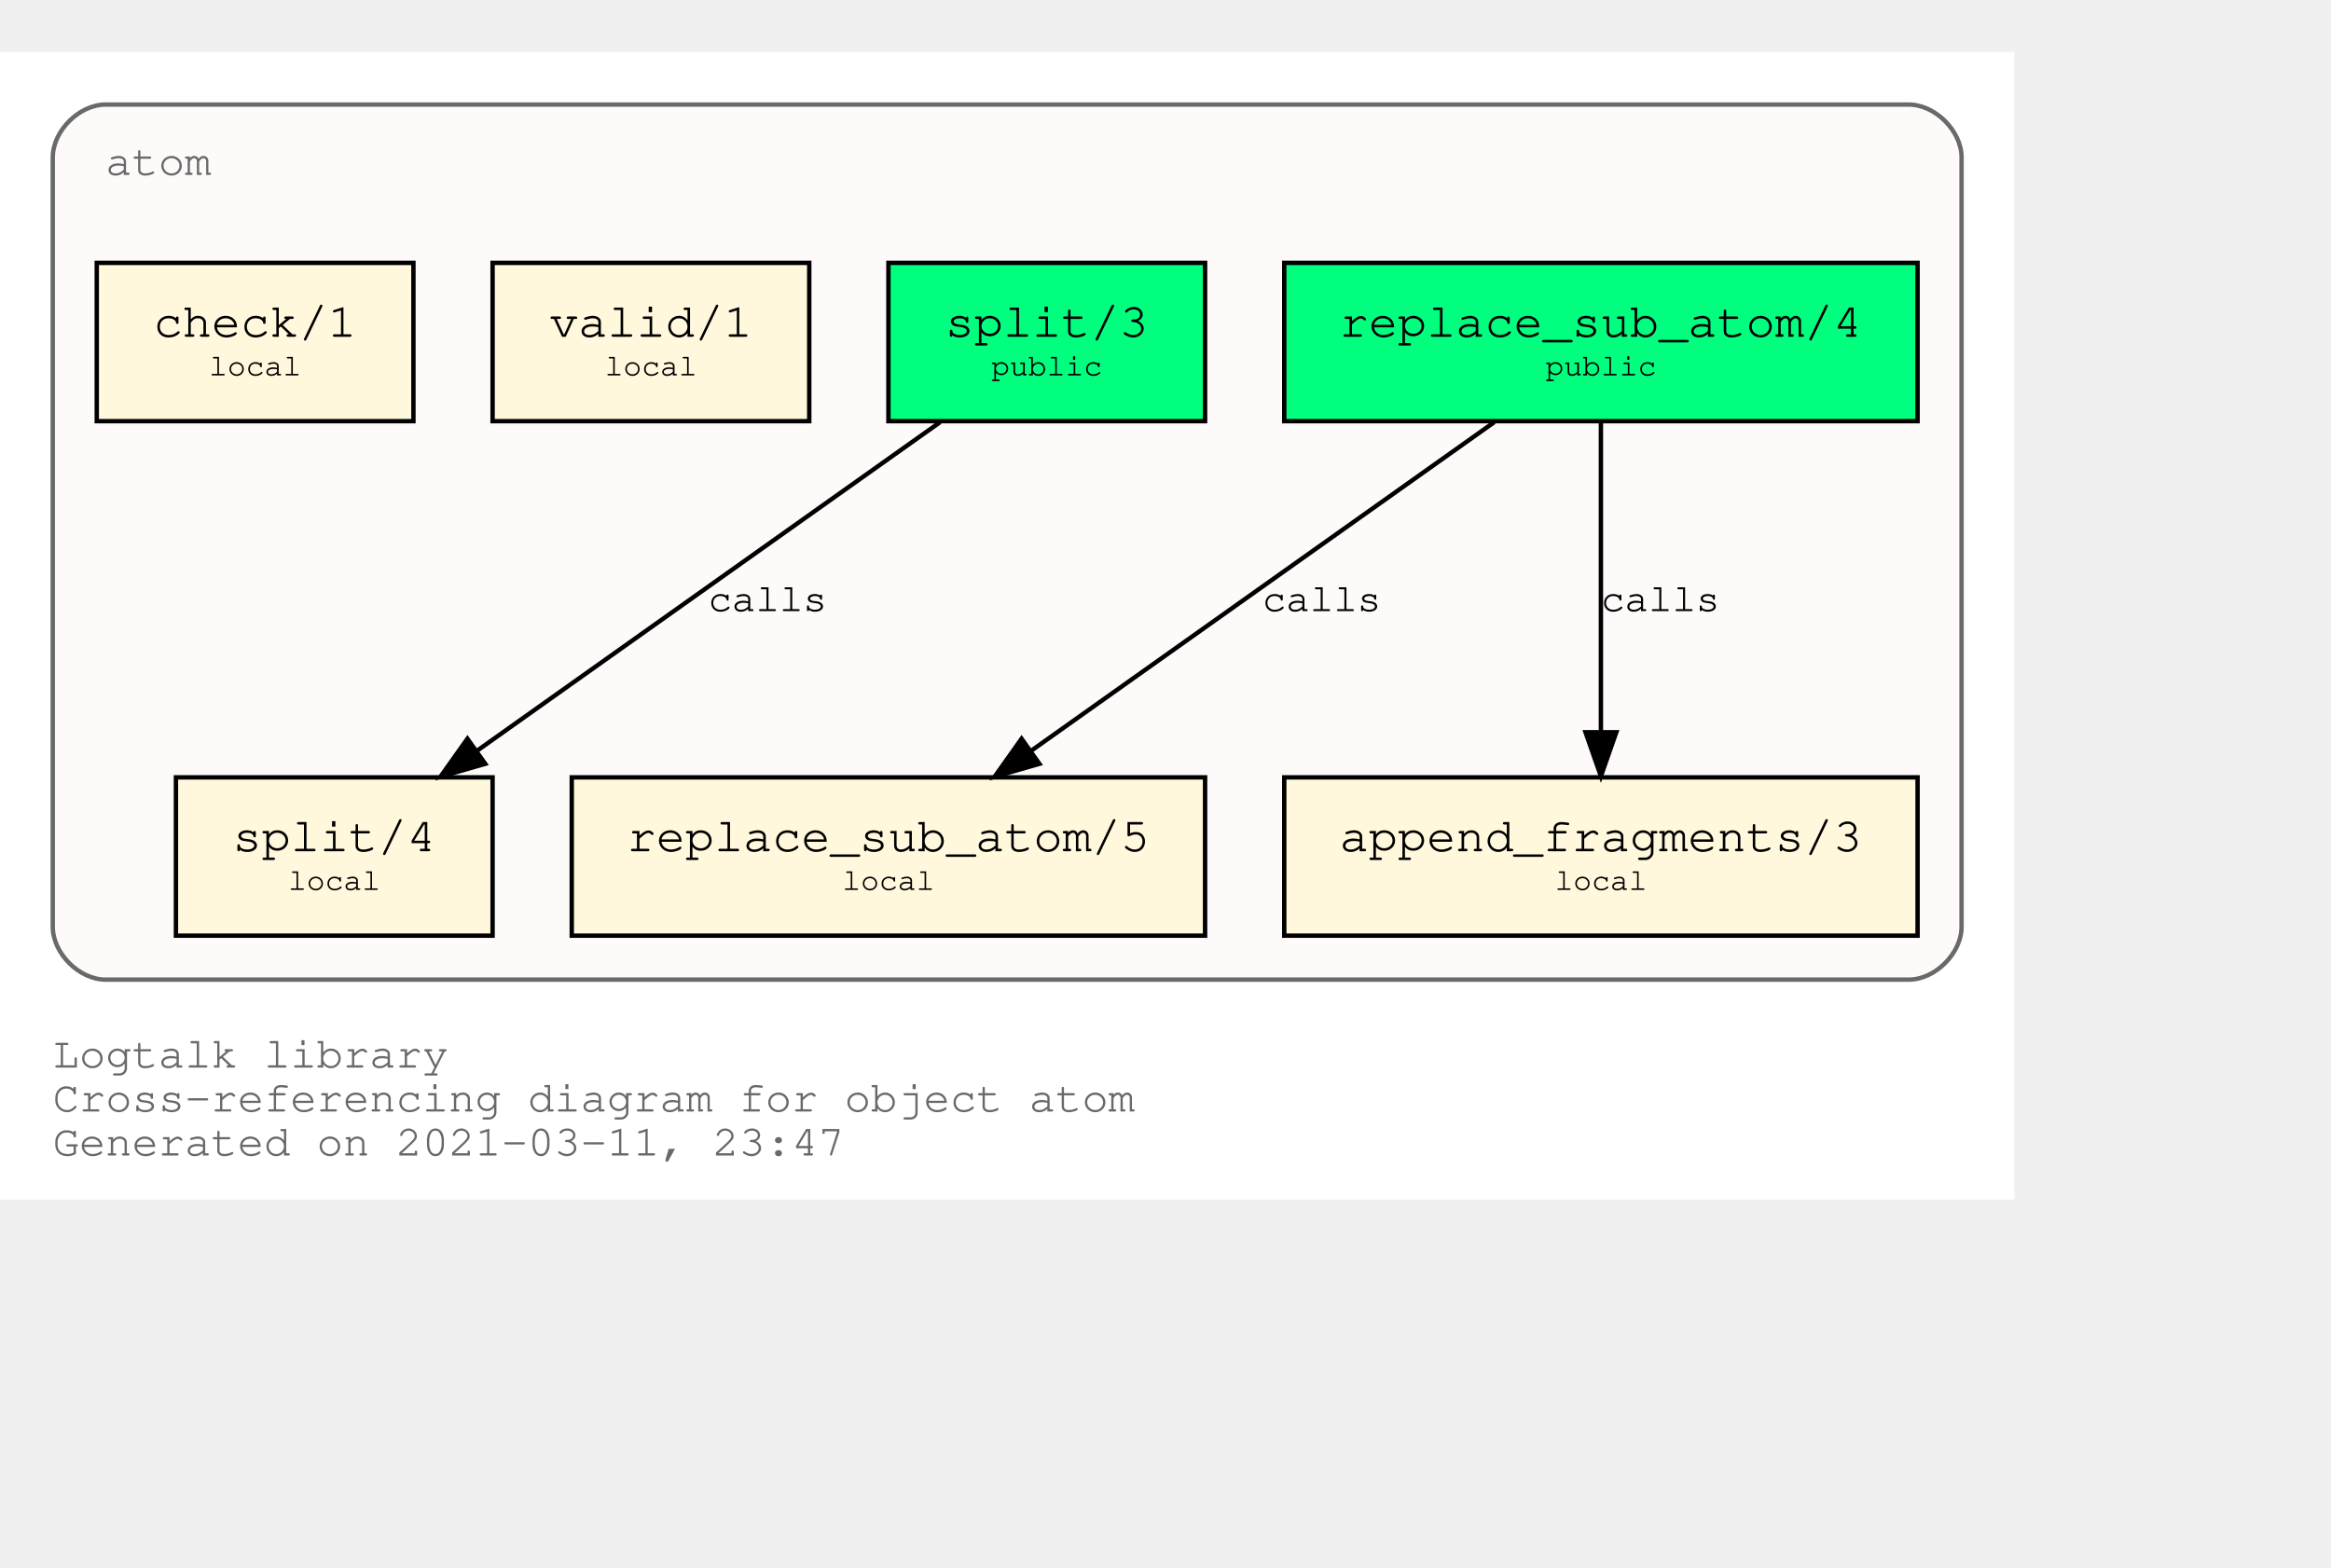
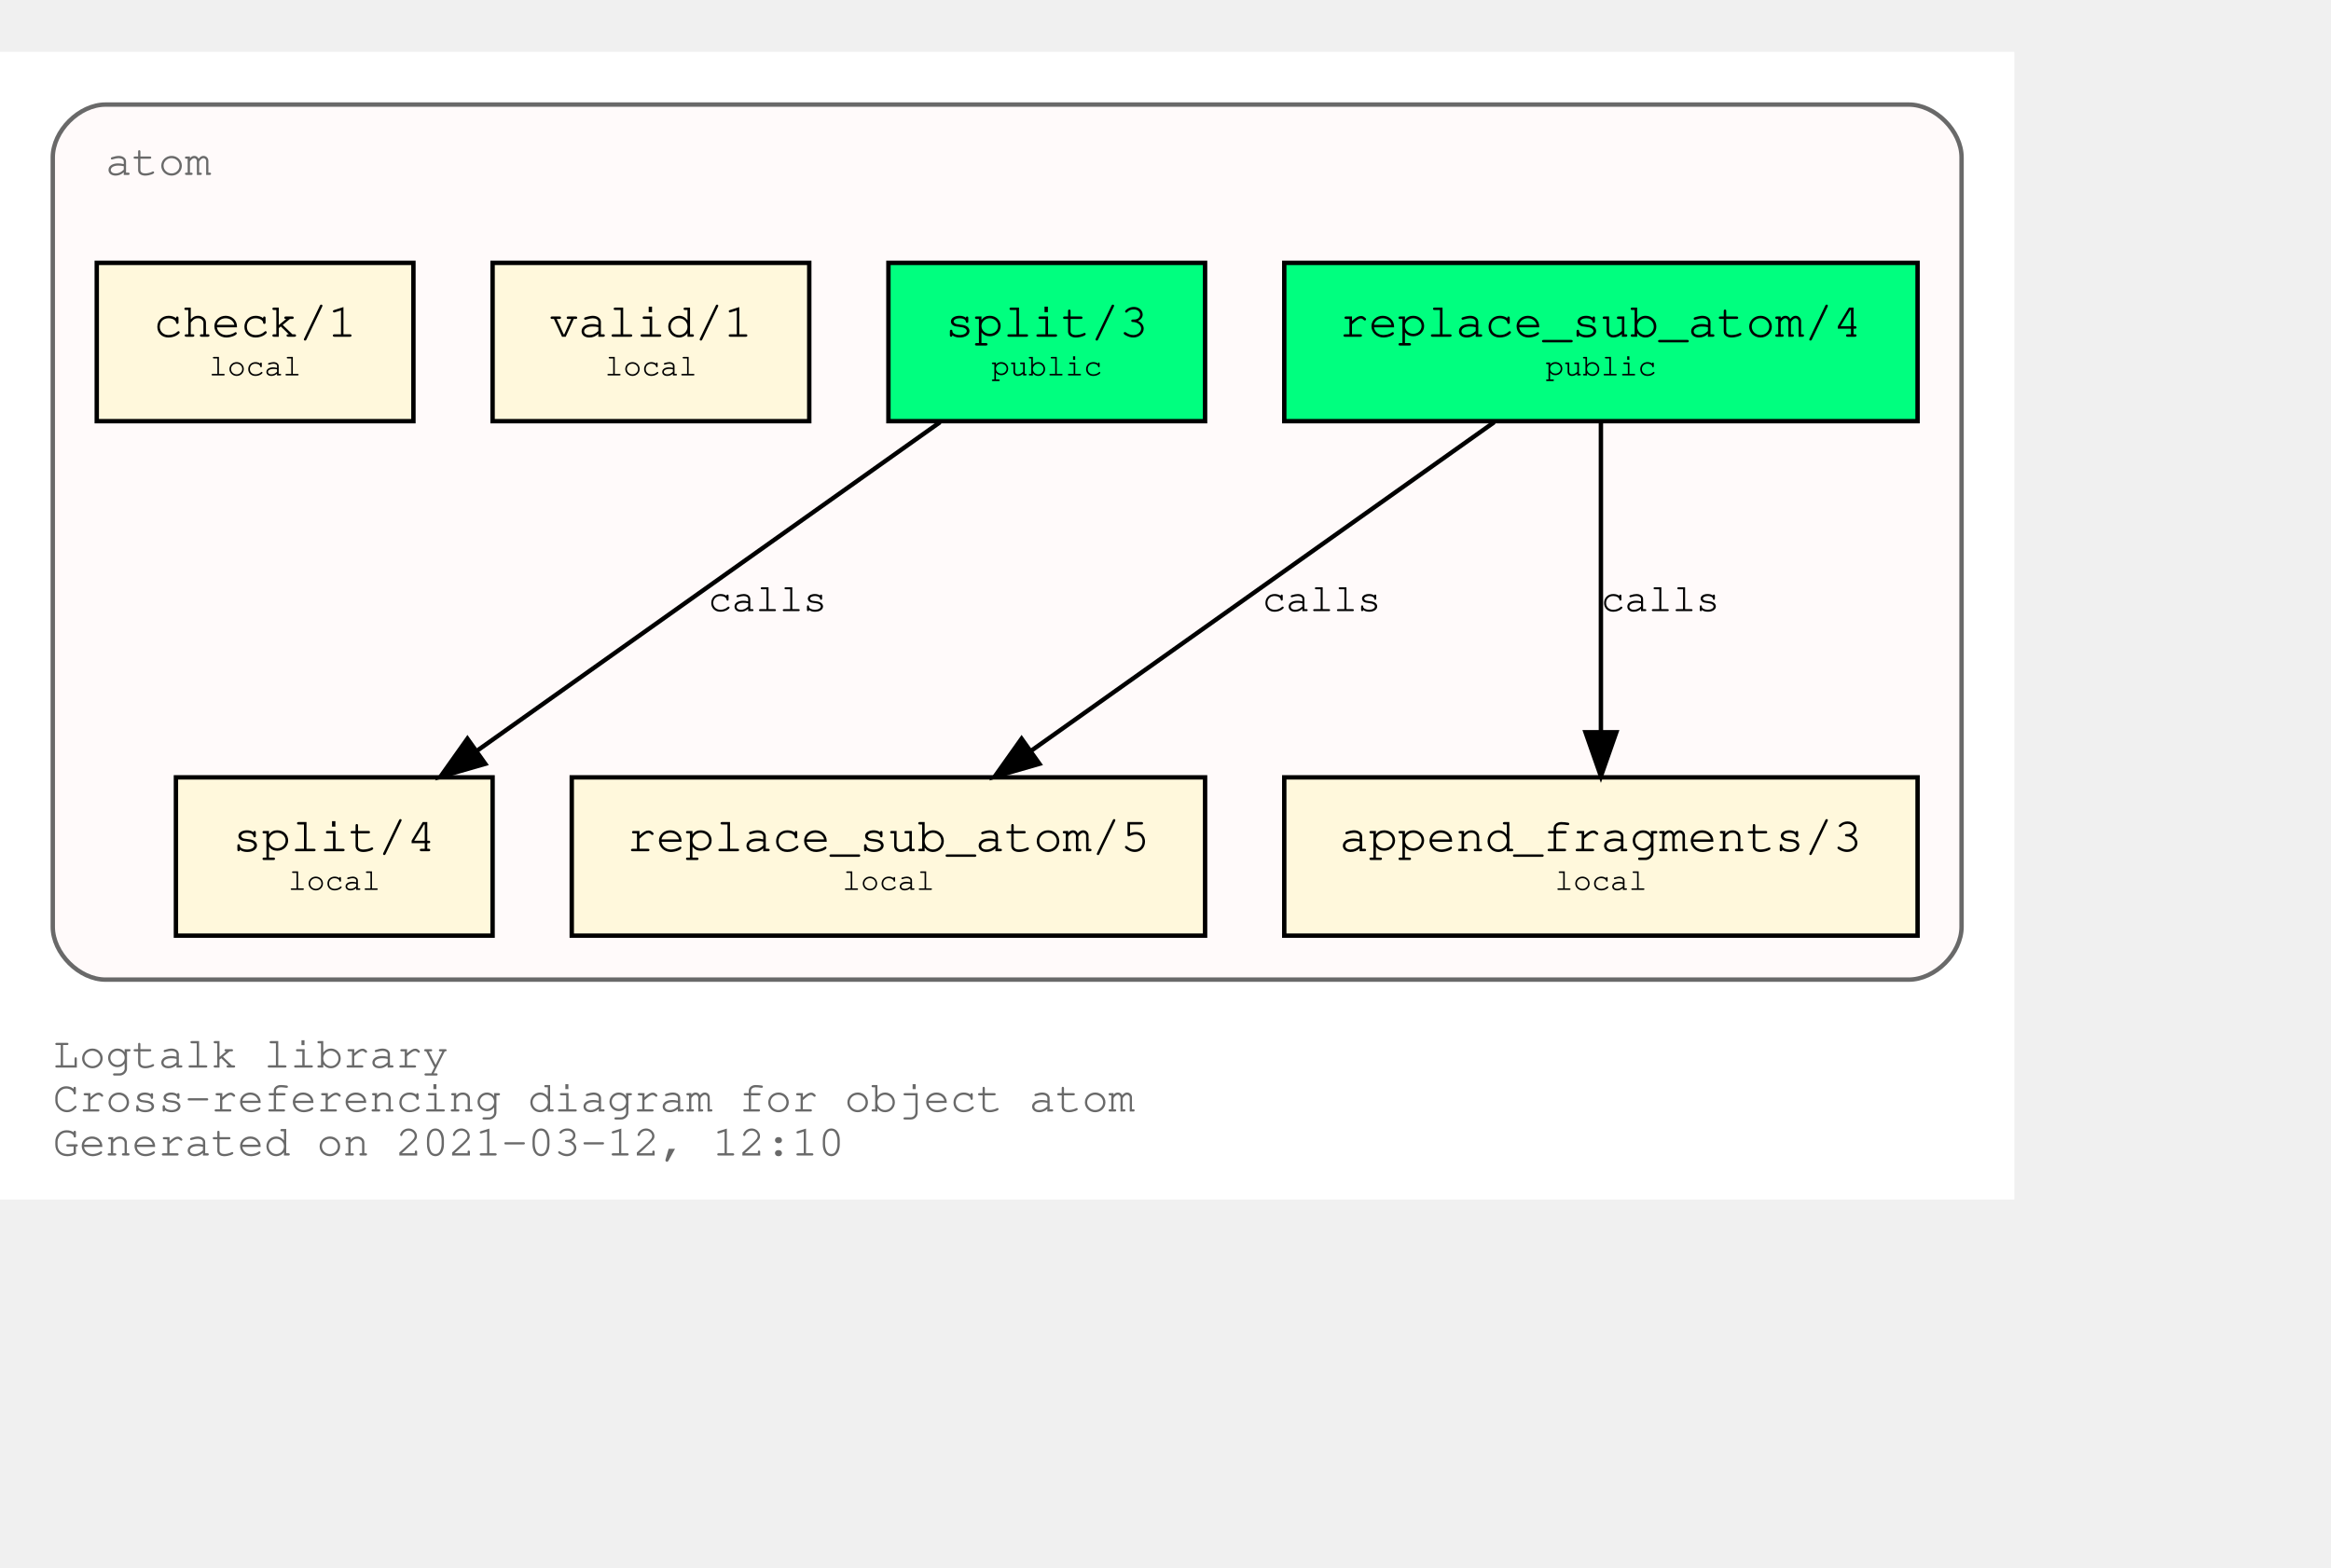
<svg xmlns="http://www.w3.org/2000/svg" xmlns:xlink="http://www.w3.org/1999/xlink" width="602pt" height="405pt" viewBox="72.00 72.00 530.00 333.00">
  <g id="graph0" class="graph" transform="scale(1 1) rotate(0) translate(76 329)">
    <polygon fill="white" stroke="transparent" points="-4,4 -4,-257 454,-257 454,4 -4,4" />
    <text text-anchor="start" x="8" y="-26" font-family="Courier,monospace" font-size="10.00" fill="dimgray">Logtalk library</text>
    <text text-anchor="start" x="8" y="-16" font-family="Courier,monospace" font-size="10.00" fill="dimgray">Cross-referencing diagram for object atom</text>
-     <text text-anchor="start" x="8" y="-6" font-family="Courier,monospace" font-size="10.00" fill="dimgray">Generated on 2021-03-11, 23:47</text>
+     <text text-anchor="start" x="8" y="-6" font-family="Courier,monospace" font-size="10.00" fill="dimgray">Generated on 2021-03-12, 12:10</text>
    <g id="clust1" class="cluster">
      <g id="a_clust1">
        <a xlink:title="atom">
          <path fill="snow" stroke="dimgray" d="M20,-46C20,-46 430,-46 430,-46 436,-46 442,-52 442,-58 442,-58 442,-233 442,-233 442,-239 436,-245 430,-245 430,-245 20,-245 20,-245 14,-245 8,-239 8,-233 8,-233 8,-58 8,-58 8,-52 14,-46 20,-46" />
          <g id="a_clust1_0">
-             <a xlink:href="https://github.com/LogtalkDotOrg/logtalk3/tree/19bef45c5e88f382136446094b0f077a4743df9d/library/types/atom.lgt" xlink:title="https://github.com/LogtalkDotOrg/logtalk3/tree/19bef45c5e88f382136446094b0f077a4743df9d/library/types/atom.lgt">
+             <a xlink:href="https://github.com/LogtalkDotOrg/logtalk3/tree/d15d01a12eb1fbe2225c3148acd2e304b0388a72/library/types/atom.lgt" xlink:title="https://github.com/LogtalkDotOrg/logtalk3/tree/d15d01a12eb1fbe2225c3148acd2e304b0388a72/library/types/atom.lgt">
              <text text-anchor="start" x="20" y="-229" font-family="Courier,monospace" font-size="10.00" fill="dimgray">atom</text>
            </a>
          </g>
        </a>
      </g>
    </g>
    <g id="node1" class="node">
      <g id="a_node1">
-         <a xlink:href="https://github.com/LogtalkDotOrg/logtalk3/tree/19bef45c5e88f382136446094b0f077a4743df9d/library/types/atom.lgt#L32" xlink:title="https://github.com/LogtalkDotOrg/logtalk3/tree/19bef45c5e88f382136446094b0f077a4743df9d/library/types/atom.lgt#L32">
+         <a xlink:href="https://github.com/LogtalkDotOrg/logtalk3/tree/d15d01a12eb1fbe2225c3148acd2e304b0388a72/library/types/atom.lgt#L32" xlink:title="https://github.com/LogtalkDotOrg/logtalk3/tree/d15d01a12eb1fbe2225c3148acd2e304b0388a72/library/types/atom.lgt#L32">
          <polygon fill="springgreen" stroke="black" points="432,-209 288,-209 288,-173 432,-173 432,-209" />
          <text text-anchor="start" x="295.8" y="-192.8" font-family="Courier,monospace" font-size="9.00"> </text>
          <text text-anchor="start" x="300.59" y="-192.2" font-family="Courier,monospace" font-size="11.00">replace_sub_atom/4</text>
          <text text-anchor="start" x="418.8" y="-192.8" font-family="Courier,monospace" font-size="9.00"> </text>
          <text text-anchor="start" x="295.8" y="-182.8" font-family="Courier,monospace" font-size="9.00"> </text>
          <text text-anchor="start" x="347.4" y="-183.4" font-family="Courier,monospace" font-size="7.00">public</text>
          <text text-anchor="start" x="418.8" y="-182.8" font-family="Courier,monospace" font-size="9.00"> </text>
        </a>
      </g>
    </g>
    <g id="node4" class="node">
      <g id="a_node4">
-         <a xlink:href="https://github.com/LogtalkDotOrg/logtalk3/tree/19bef45c5e88f382136446094b0f077a4743df9d/library/types/atom.lgt#L54" xlink:title="https://github.com/LogtalkDotOrg/logtalk3/tree/19bef45c5e88f382136446094b0f077a4743df9d/library/types/atom.lgt#L54">
+         <a xlink:href="https://github.com/LogtalkDotOrg/logtalk3/tree/d15d01a12eb1fbe2225c3148acd2e304b0388a72/library/types/atom.lgt#L54" xlink:title="https://github.com/LogtalkDotOrg/logtalk3/tree/d15d01a12eb1fbe2225c3148acd2e304b0388a72/library/types/atom.lgt#L54">
          <polygon fill="cornsilk" stroke="black" points="270,-92 126,-92 126,-56 270,-56 270,-92" />
          <text text-anchor="start" x="133.8" y="-75.8" font-family="Courier,monospace" font-size="9.00"> </text>
          <text text-anchor="start" x="138.59" y="-75.2" font-family="Courier,monospace" font-size="11.00">replace_sub_atom/5</text>
          <text text-anchor="start" x="256.8" y="-75.8" font-family="Courier,monospace" font-size="9.00"> </text>
          <text text-anchor="start" x="133.8" y="-65.8" font-family="Courier,monospace" font-size="9.00"> </text>
          <text text-anchor="start" x="187.5" y="-66.4" font-family="Courier,monospace" font-size="7.00">local</text>
          <text text-anchor="start" x="256.8" y="-65.8" font-family="Courier,monospace" font-size="9.00"> </text>
        </a>
      </g>
    </g>
    <g id="edge1" class="edge">
      <g id="a_edge1">
-         <a xlink:href="https://github.com/LogtalkDotOrg/logtalk3/tree/19bef45c5e88f382136446094b0f077a4743df9d/library/types/atom.lgt#L46" xlink:title="calls">
+         <a xlink:href="https://github.com/LogtalkDotOrg/logtalk3/tree/d15d01a12eb1fbe2225c3148acd2e304b0388a72/library/types/atom.lgt#L46" xlink:title="calls">
          <path fill="none" stroke="black" d="M335.75,-172.78C307.75,-152.91 261.58,-120.13 230.49,-98.07" />
          <polygon fill="black" stroke="black" points="232.33,-95.08 222.15,-92.15 228.28,-100.79 232.33,-95.08" />
        </a>
      </g>
      <g id="a_edge1-label">
-         <a xlink:href="https://github.com/LogtalkDotOrg/logtalk3/tree/19bef45c5e88f382136446094b0f077a4743df9d/library/types/atom.lgt#L46" xlink:title="https://github.com/LogtalkDotOrg/logtalk3/tree/19bef45c5e88f382136446094b0f077a4743df9d/library/types/atom.lgt#L46">
+         <a xlink:href="https://github.com/LogtalkDotOrg/logtalk3/tree/d15d01a12eb1fbe2225c3148acd2e304b0388a72/library/types/atom.lgt#L46" xlink:title="https://github.com/LogtalkDotOrg/logtalk3/tree/d15d01a12eb1fbe2225c3148acd2e304b0388a72/library/types/atom.lgt#L46">
          <text text-anchor="start" x="283" y="-129.8" font-family="Courier,monospace" font-size="9.00">calls</text>
        </a>
      </g>
    </g>
    <g id="node5" class="node">
      <g id="a_node5">
-         <a xlink:href="https://github.com/LogtalkDotOrg/logtalk3/tree/19bef45c5e88f382136446094b0f077a4743df9d/library/types/atom.lgt#L65" xlink:title="https://github.com/LogtalkDotOrg/logtalk3/tree/19bef45c5e88f382136446094b0f077a4743df9d/library/types/atom.lgt#L65">
+         <a xlink:href="https://github.com/LogtalkDotOrg/logtalk3/tree/d15d01a12eb1fbe2225c3148acd2e304b0388a72/library/types/atom.lgt#L65" xlink:title="https://github.com/LogtalkDotOrg/logtalk3/tree/d15d01a12eb1fbe2225c3148acd2e304b0388a72/library/types/atom.lgt#L65">
          <polygon fill="cornsilk" stroke="black" points="432,-92 288,-92 288,-56 432,-56 432,-92" />
          <text text-anchor="start" x="295.8" y="-75.8" font-family="Courier,monospace" font-size="9.00"> </text>
          <text text-anchor="start" x="300.59" y="-75.2" font-family="Courier,monospace" font-size="11.00">append_fragments/3</text>
          <text text-anchor="start" x="418.8" y="-75.8" font-family="Courier,monospace" font-size="9.00"> </text>
          <text text-anchor="start" x="295.8" y="-65.8" font-family="Courier,monospace" font-size="9.00"> </text>
          <text text-anchor="start" x="349.5" y="-66.4" font-family="Courier,monospace" font-size="7.00">local</text>
          <text text-anchor="start" x="418.8" y="-65.8" font-family="Courier,monospace" font-size="9.00"> </text>
        </a>
      </g>
    </g>
    <g id="edge2" class="edge">
      <g id="a_edge2">
-         <a xlink:href="https://github.com/LogtalkDotOrg/logtalk3/tree/19bef45c5e88f382136446094b0f077a4743df9d/library/types/atom.lgt#L46" xlink:title="calls">
+         <a xlink:href="https://github.com/LogtalkDotOrg/logtalk3/tree/d15d01a12eb1fbe2225c3148acd2e304b0388a72/library/types/atom.lgt#L46" xlink:title="calls">
          <path fill="none" stroke="black" d="M360,-172.53C360,-153.94 360,-124.24 360,-102.5" />
          <polygon fill="black" stroke="black" points="363.5,-102.25 360,-92.25 356.5,-102.25 363.5,-102.25" />
        </a>
      </g>
      <g id="a_edge2-label">
-         <a xlink:href="https://github.com/LogtalkDotOrg/logtalk3/tree/19bef45c5e88f382136446094b0f077a4743df9d/library/types/atom.lgt#L46" xlink:title="https://github.com/LogtalkDotOrg/logtalk3/tree/19bef45c5e88f382136446094b0f077a4743df9d/library/types/atom.lgt#L46">
+         <a xlink:href="https://github.com/LogtalkDotOrg/logtalk3/tree/d15d01a12eb1fbe2225c3148acd2e304b0388a72/library/types/atom.lgt#L46" xlink:title="https://github.com/LogtalkDotOrg/logtalk3/tree/d15d01a12eb1fbe2225c3148acd2e304b0388a72/library/types/atom.lgt#L46">
          <text text-anchor="start" x="360" y="-129.8" font-family="Courier,monospace" font-size="9.00">calls</text>
        </a>
      </g>
    </g>
    <g id="node2" class="node">
      <g id="a_node2">
-         <a xlink:href="https://github.com/LogtalkDotOrg/logtalk3/tree/19bef45c5e88f382136446094b0f077a4743df9d/library/types/atom.lgt#L39" xlink:title="https://github.com/LogtalkDotOrg/logtalk3/tree/19bef45c5e88f382136446094b0f077a4743df9d/library/types/atom.lgt#L39">
+         <a xlink:href="https://github.com/LogtalkDotOrg/logtalk3/tree/d15d01a12eb1fbe2225c3148acd2e304b0388a72/library/types/atom.lgt#L39" xlink:title="https://github.com/LogtalkDotOrg/logtalk3/tree/d15d01a12eb1fbe2225c3148acd2e304b0388a72/library/types/atom.lgt#L39">
          <polygon fill="springgreen" stroke="black" points="270,-209 198,-209 198,-173 270,-173 270,-209" />
          <text text-anchor="start" x="205.8" y="-192.8" font-family="Courier,monospace" font-size="9.00"> </text>
          <text text-anchor="start" x="210.9" y="-192.2" font-family="Courier,monospace" font-size="11.00">split/3</text>
          <text text-anchor="start" x="256.8" y="-192.8" font-family="Courier,monospace" font-size="9.00"> </text>
          <text text-anchor="start" x="205.8" y="-182.8" font-family="Courier,monospace" font-size="9.00"> </text>
          <text text-anchor="start" x="221.4" y="-183.4" font-family="Courier,monospace" font-size="7.00">public</text>
          <text text-anchor="start" x="256.8" y="-182.8" font-family="Courier,monospace" font-size="9.00"> </text>
        </a>
      </g>
    </g>
    <g id="node6" class="node">
      <g id="a_node6">
-         <a xlink:href="https://github.com/LogtalkDotOrg/logtalk3/tree/19bef45c5e88f382136446094b0f077a4743df9d/library/types/atom.lgt#L77" xlink:title="https://github.com/LogtalkDotOrg/logtalk3/tree/19bef45c5e88f382136446094b0f077a4743df9d/library/types/atom.lgt#L77">
+         <a xlink:href="https://github.com/LogtalkDotOrg/logtalk3/tree/d15d01a12eb1fbe2225c3148acd2e304b0388a72/library/types/atom.lgt#L77" xlink:title="https://github.com/LogtalkDotOrg/logtalk3/tree/d15d01a12eb1fbe2225c3148acd2e304b0388a72/library/types/atom.lgt#L77">
          <polygon fill="cornsilk" stroke="black" points="108,-92 36,-92 36,-56 108,-56 108,-92" />
          <text text-anchor="start" x="43.8" y="-75.8" font-family="Courier,monospace" font-size="9.00"> </text>
          <text text-anchor="start" x="48.9" y="-75.2" font-family="Courier,monospace" font-size="11.00">split/4</text>
          <text text-anchor="start" x="94.8" y="-75.8" font-family="Courier,monospace" font-size="9.00"> </text>
          <text text-anchor="start" x="43.8" y="-65.8" font-family="Courier,monospace" font-size="9.00"> </text>
          <text text-anchor="start" x="61.5" y="-66.4" font-family="Courier,monospace" font-size="7.00">local</text>
          <text text-anchor="start" x="94.8" y="-65.8" font-family="Courier,monospace" font-size="9.00"> </text>
        </a>
      </g>
    </g>
    <g id="edge3" class="edge">
      <g id="a_edge3">
-         <a xlink:href="https://github.com/LogtalkDotOrg/logtalk3/tree/19bef45c5e88f382136446094b0f077a4743df9d/library/types/atom.lgt#L70" xlink:title="calls">
+         <a xlink:href="https://github.com/LogtalkDotOrg/logtalk3/tree/d15d01a12eb1fbe2225c3148acd2e304b0388a72/library/types/atom.lgt#L70" xlink:title="calls">
          <path fill="none" stroke="black" d="M209.75,-172.78C181.75,-152.91 135.58,-120.13 104.49,-98.07" />
          <polygon fill="black" stroke="black" points="106.33,-95.08 96.15,-92.15 102.28,-100.79 106.33,-95.08" />
        </a>
      </g>
      <g id="a_edge3-label">
-         <a xlink:href="https://github.com/LogtalkDotOrg/logtalk3/tree/19bef45c5e88f382136446094b0f077a4743df9d/library/types/atom.lgt#L70" xlink:title="https://github.com/LogtalkDotOrg/logtalk3/tree/19bef45c5e88f382136446094b0f077a4743df9d/library/types/atom.lgt#L70">
+         <a xlink:href="https://github.com/LogtalkDotOrg/logtalk3/tree/d15d01a12eb1fbe2225c3148acd2e304b0388a72/library/types/atom.lgt#L70" xlink:title="https://github.com/LogtalkDotOrg/logtalk3/tree/d15d01a12eb1fbe2225c3148acd2e304b0388a72/library/types/atom.lgt#L70">
          <text text-anchor="start" x="157" y="-129.8" font-family="Courier,monospace" font-size="9.00">calls</text>
        </a>
      </g>
    </g>
    <g id="node3" class="node">
      <g id="a_node3">
-         <a xlink:href="https://github.com/LogtalkDotOrg/logtalk3/tree/19bef45c5e88f382136446094b0f077a4743df9d/library/types/atom.lgt#L88" xlink:title="https://github.com/LogtalkDotOrg/logtalk3/tree/19bef45c5e88f382136446094b0f077a4743df9d/library/types/atom.lgt#L88">
+         <a xlink:href="https://github.com/LogtalkDotOrg/logtalk3/tree/d15d01a12eb1fbe2225c3148acd2e304b0388a72/library/types/atom.lgt#L88" xlink:title="https://github.com/LogtalkDotOrg/logtalk3/tree/d15d01a12eb1fbe2225c3148acd2e304b0388a72/library/types/atom.lgt#L88">
          <polygon fill="cornsilk" stroke="black" points="180,-209 108,-209 108,-173 180,-173 180,-209" />
          <text text-anchor="start" x="115.8" y="-192.8" font-family="Courier,monospace" font-size="9.00"> </text>
          <text text-anchor="start" x="120.9" y="-192.2" font-family="Courier,monospace" font-size="11.00">valid/1</text>
          <text text-anchor="start" x="166.8" y="-192.8" font-family="Courier,monospace" font-size="9.00"> </text>
          <text text-anchor="start" x="115.8" y="-182.8" font-family="Courier,monospace" font-size="9.00"> </text>
          <text text-anchor="start" x="133.5" y="-183.4" font-family="Courier,monospace" font-size="7.00">local</text>
          <text text-anchor="start" x="166.8" y="-182.8" font-family="Courier,monospace" font-size="9.00"> </text>
        </a>
      </g>
    </g>
    <g id="node7" class="node">
      <g id="a_node7">
-         <a xlink:href="https://github.com/LogtalkDotOrg/logtalk3/tree/19bef45c5e88f382136446094b0f077a4743df9d/library/types/atom.lgt#L91" xlink:title="https://github.com/LogtalkDotOrg/logtalk3/tree/19bef45c5e88f382136446094b0f077a4743df9d/library/types/atom.lgt#L91">
+         <a xlink:href="https://github.com/LogtalkDotOrg/logtalk3/tree/d15d01a12eb1fbe2225c3148acd2e304b0388a72/library/types/atom.lgt#L91" xlink:title="https://github.com/LogtalkDotOrg/logtalk3/tree/d15d01a12eb1fbe2225c3148acd2e304b0388a72/library/types/atom.lgt#L91">
          <polygon fill="cornsilk" stroke="black" points="90,-209 18,-209 18,-173 90,-173 90,-209" />
          <text text-anchor="start" x="25.8" y="-192.8" font-family="Courier,monospace" font-size="9.00"> </text>
          <text text-anchor="start" x="30.9" y="-192.2" font-family="Courier,monospace" font-size="11.00">check/1</text>
          <text text-anchor="start" x="76.8" y="-192.8" font-family="Courier,monospace" font-size="9.00"> </text>
          <text text-anchor="start" x="25.8" y="-182.8" font-family="Courier,monospace" font-size="9.00"> </text>
          <text text-anchor="start" x="43.5" y="-183.4" font-family="Courier,monospace" font-size="7.00">local</text>
          <text text-anchor="start" x="76.8" y="-182.8" font-family="Courier,monospace" font-size="9.00"> </text>
        </a>
      </g>
    </g>
  </g>
</svg>
